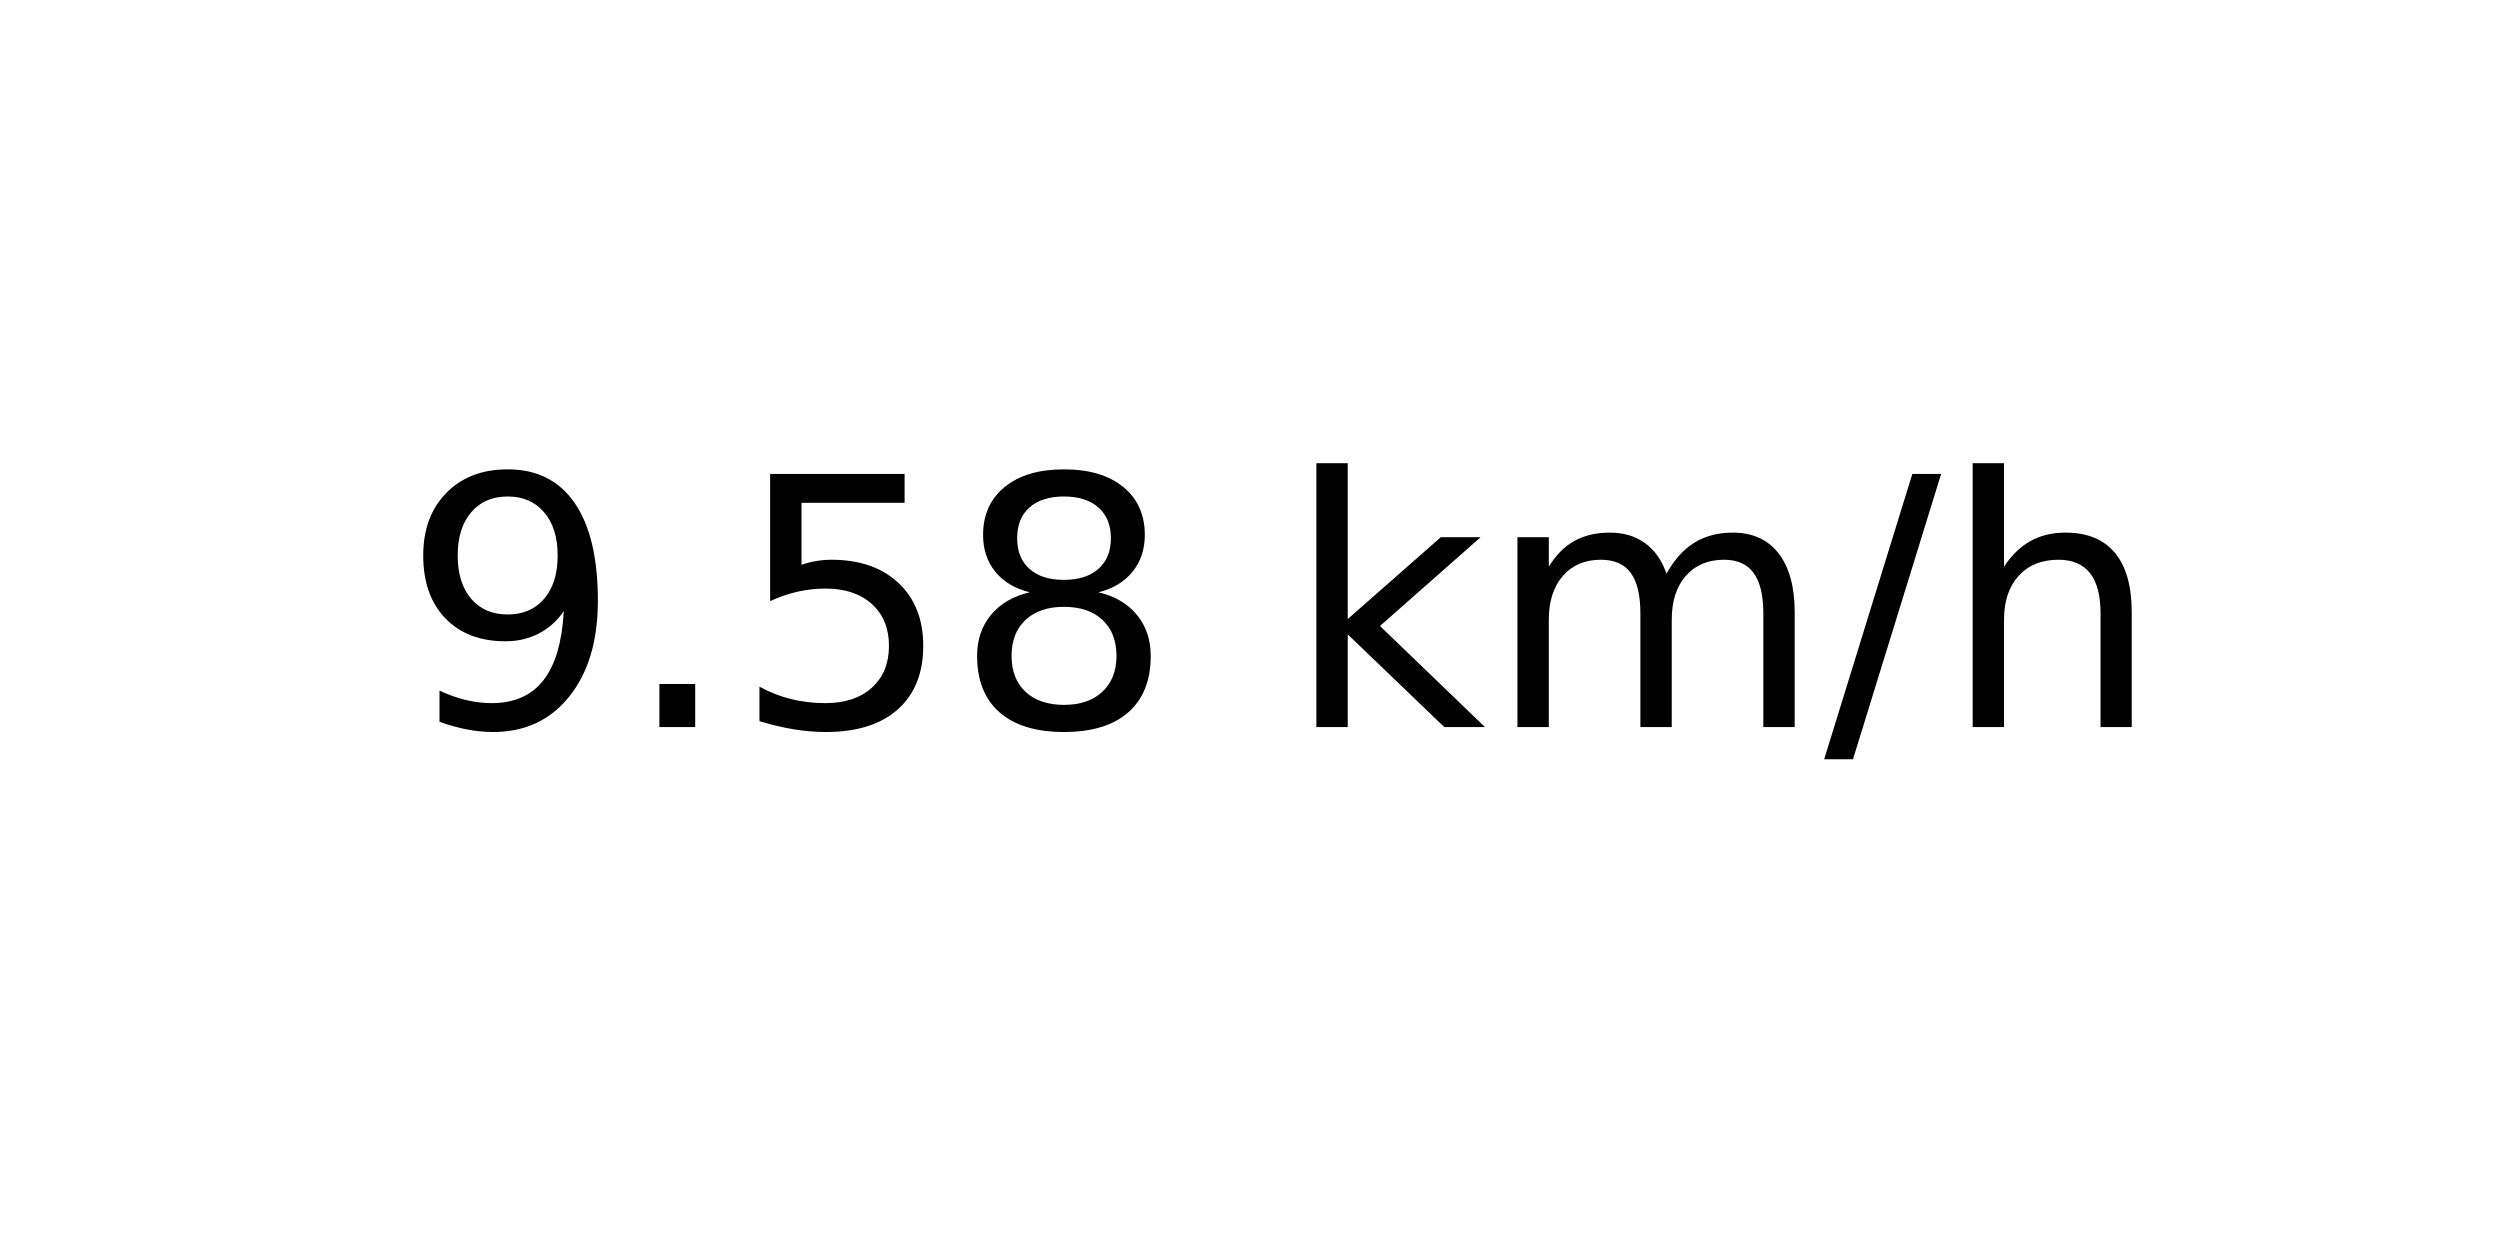
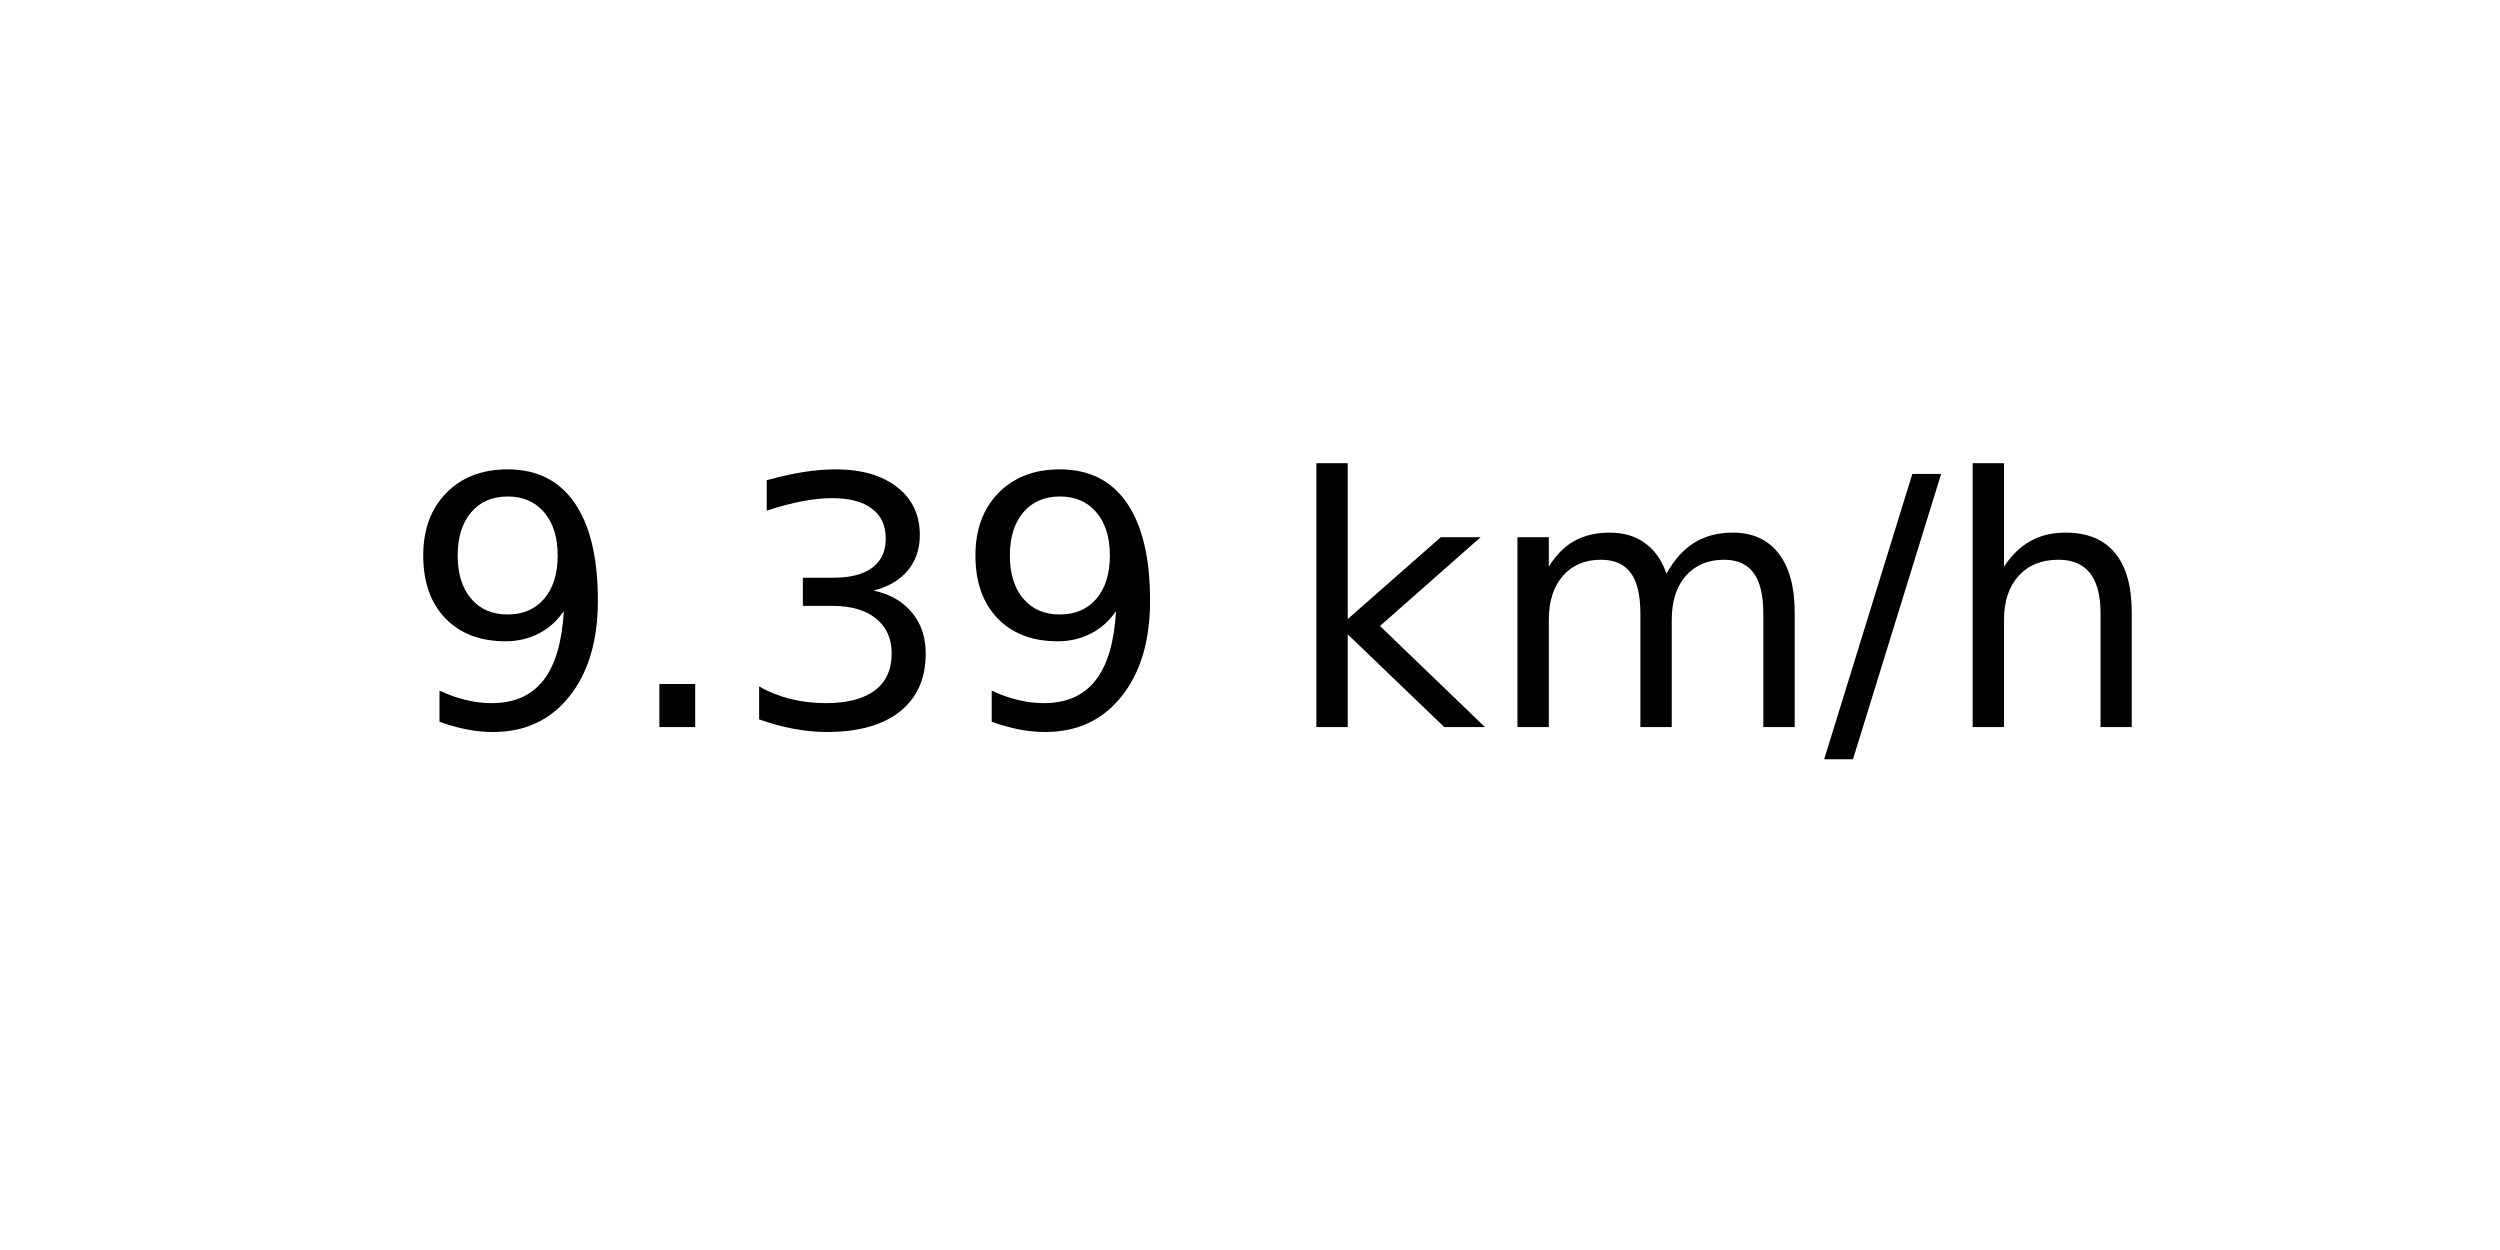
<svg xmlns="http://www.w3.org/2000/svg" xmlns:xlink="http://www.w3.org/1999/xlink" width="72pt" height="36pt" viewBox="0 0 72 36" version="1.1">
  <defs>
    <style type="text/css">*{stroke-linejoin: round; stroke-linecap: butt}</style>
  </defs>
  <g id="figure_1">
    <g id="axes_1">
      <g id="text_1">
        <g transform="translate(11.55937 20.93937) scale(0.1 -0.1)">
          <defs>
            <path id="DejaVuSans-39" d="M 703 97  L 703 672  Q 941 559 1184 500  Q 1428 441 1663 441  Q 2288 441 2617 861  Q 2947 1281 2994 2138  Q 2813 1869 2534 1725  Q 2256 1581 1919 1581  Q 1219 1581 811 2004  Q 403 2428 403 3163  Q 403 3881 828 4315  Q 1253 4750 1959 4750  Q 2769 4750 3195 4129  Q 3622 3509 3622 2328  Q 3622 1225 3098 567  Q 2575 -91 1691 -91  Q 1453 -91 1209 -44  Q 966 3 703 97  z M 1959 2075  Q 2384 2075 2632 2365  Q 2881 2656 2881 3163  Q 2881 3666 2632 3958  Q 2384 4250 1959 4250  Q 1534 4250 1286 3958  Q 1038 3666 1038 3163  Q 1038 2656 1286 2365  Q 1534 2075 1959 2075  z " transform="scale(0.015625)" />
            <path id="DejaVuSans-2e" d="M 684 794  L 1344 794  L 1344 0  L 684 0  L 684 794  z " transform="scale(0.015625)" />
-             <path id="DejaVuSans-35" d="M 691 4666  L 3169 4666  L 3169 4134  L 1269 4134  L 1269 2991  Q 1406 3038 1543 3061  Q 1681 3084 1819 3084  Q 2600 3084 3056 2656  Q 3513 2228 3513 1497  Q 3513 744 3044 326  Q 2575 -91 1722 -91  Q 1428 -91 1123 -41  Q 819 9 494 109  L 494 744  Q 775 591 1075 516  Q 1375 441 1709 441  Q 2250 441 2565 725  Q 2881 1009 2881 1497  Q 2881 1984 2565 2268  Q 2250 2553 1709 2553  Q 1456 2553 1204 2497  Q 953 2441 691 2322  L 691 4666  z " transform="scale(0.015625)" />
-             <path id="DejaVuSans-38" d="M 2034 2216  Q 1584 2216 1326 1975  Q 1069 1734 1069 1313  Q 1069 891 1326 650  Q 1584 409 2034 409  Q 2484 409 2743 651  Q 3003 894 3003 1313  Q 3003 1734 2745 1975  Q 2488 2216 2034 2216  z M 1403 2484  Q 997 2584 770 2862  Q 544 3141 544 3541  Q 544 4100 942 4425  Q 1341 4750 2034 4750  Q 2731 4750 3128 4425  Q 3525 4100 3525 3541  Q 3525 3141 3298 2862  Q 3072 2584 2669 2484  Q 3125 2378 3379 2068  Q 3634 1759 3634 1313  Q 3634 634 3220 271  Q 2806 -91 2034 -91  Q 1263 -91 848 271  Q 434 634 434 1313  Q 434 1759 690 2068  Q 947 2378 1403 2484  z M 1172 3481  Q 1172 3119 1398 2916  Q 1625 2713 2034 2713  Q 2441 2713 2670 2916  Q 2900 3119 2900 3481  Q 2900 3844 2670 4047  Q 2441 4250 2034 4250  Q 1625 4250 1398 4047  Q 1172 3844 1172 3481  z " transform="scale(0.015625)" />
+             <path id="DejaVuSans-33" d="M 2597 2516  Q 3050 2419 3304 2112  Q 3559 1806 3559 1356  Q 3559 666 3084 287  Q 2609 -91 1734 -91  Q 1441 -91 1130 -33  Q 819 25 488 141  L 488 750  Q 750 597 1062 519  Q 1375 441 1716 441  Q 2309 441 2620 675  Q 2931 909 2931 1356  Q 2931 1769 2642 2001  Q 2353 2234 1838 2234  L 1294 2234  L 1294 2753  L 1863 2753  Q 2328 2753 2575 2939  Q 2822 3125 2822 3475  Q 2822 3834 2567 4026  Q 2313 4219 1838 4219  Q 1578 4219 1281 4162  Q 984 4106 628 3988  L 628 4550  Q 988 4650 1302 4700  Q 1616 4750 1894 4750  Q 2613 4750 3031 4423  Q 3450 4097 3450 3541  Q 3450 3153 3228 2886  Q 3006 2619 2597 2516  z " transform="scale(0.015625)" />
            <path id="DejaVuSans-20" transform="scale(0.015625)" />
            <path id="DejaVuSans-6b" d="M 581 4863  L 1159 4863  L 1159 1991  L 2875 3500  L 3609 3500  L 1753 1863  L 3688 0  L 2938 0  L 1159 1709  L 1159 0  L 581 0  L 581 4863  z " transform="scale(0.015625)" />
            <path id="DejaVuSans-6d" d="M 3328 2828  Q 3544 3216 3844 3400  Q 4144 3584 4550 3584  Q 5097 3584 5394 3201  Q 5691 2819 5691 2113  L 5691 0  L 5113 0  L 5113 2094  Q 5113 2597 4934 2840  Q 4756 3084 4391 3084  Q 3944 3084 3684 2787  Q 3425 2491 3425 1978  L 3425 0  L 2847 0  L 2847 2094  Q 2847 2600 2669 2842  Q 2491 3084 2119 3084  Q 1678 3084 1418 2786  Q 1159 2488 1159 1978  L 1159 0  L 581 0  L 581 3500  L 1159 3500  L 1159 2956  Q 1356 3278 1631 3431  Q 1906 3584 2284 3584  Q 2666 3584 2933 3390  Q 3200 3197 3328 2828  z " transform="scale(0.015625)" />
            <path id="DejaVuSans-2f" d="M 1625 4666  L 2156 4666  L 531 -594  L 0 -594  L 1625 4666  z " transform="scale(0.015625)" />
            <path id="DejaVuSans-68" d="M 3513 2113  L 3513 0  L 2938 0  L 2938 2094  Q 2938 2591 2744 2837  Q 2550 3084 2163 3084  Q 1697 3084 1428 2787  Q 1159 2491 1159 1978  L 1159 0  L 581 0  L 581 4863  L 1159 4863  L 1159 2956  Q 1366 3272 1645 3428  Q 1925 3584 2291 3584  Q 2894 3584 3203 3211  Q 3513 2838 3513 2113  z " transform="scale(0.015625)" />
          </defs>
          <use xlink:href="#DejaVuSans-39" />
          <use xlink:href="#DejaVuSans-2e" x="63.623" />
-           <use xlink:href="#DejaVuSans-35" x="95.41" />
-           <use xlink:href="#DejaVuSans-38" x="159.033" />
+           <use xlink:href="#DejaVuSans-33" x="95.41" />
+           <use xlink:href="#DejaVuSans-39" x="159.033" />
          <use xlink:href="#DejaVuSans-20" x="222.656" />
          <use xlink:href="#DejaVuSans-6b" x="254.443" />
          <use xlink:href="#DejaVuSans-6d" x="312.354" />
          <use xlink:href="#DejaVuSans-2f" x="409.766" />
          <use xlink:href="#DejaVuSans-68" x="443.457" />
        </g>
      </g>
    </g>
  </g>
</svg>
